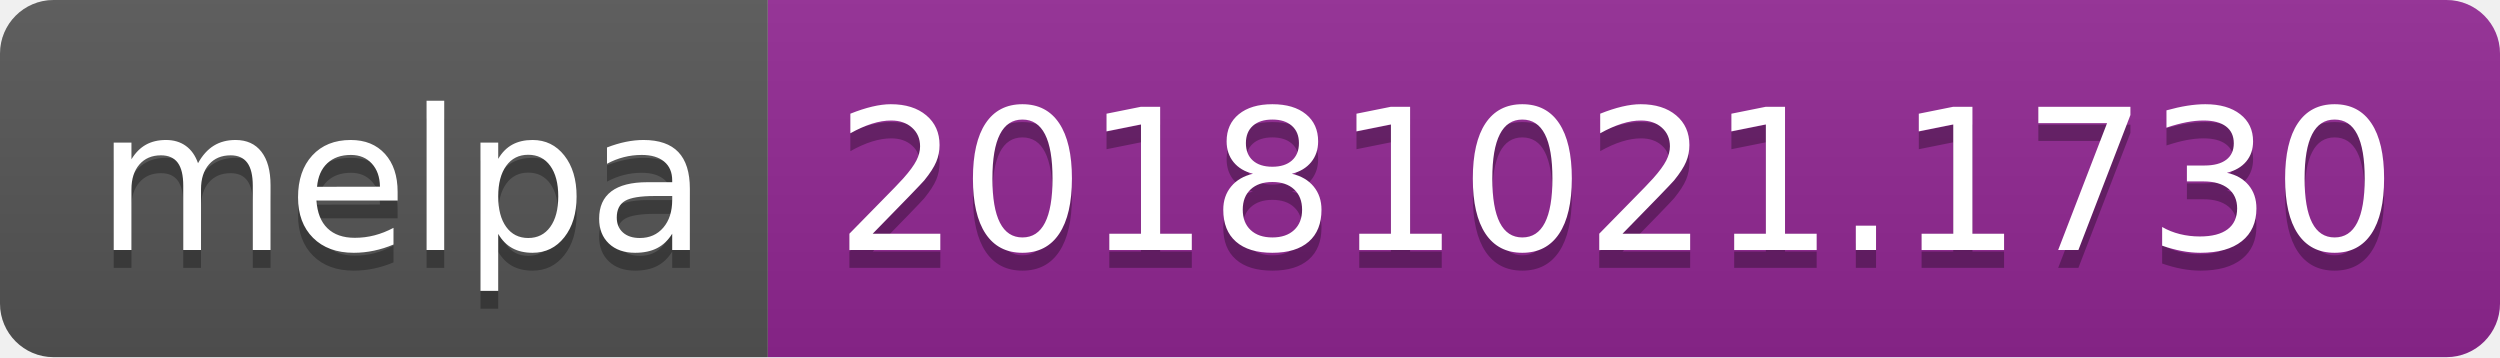
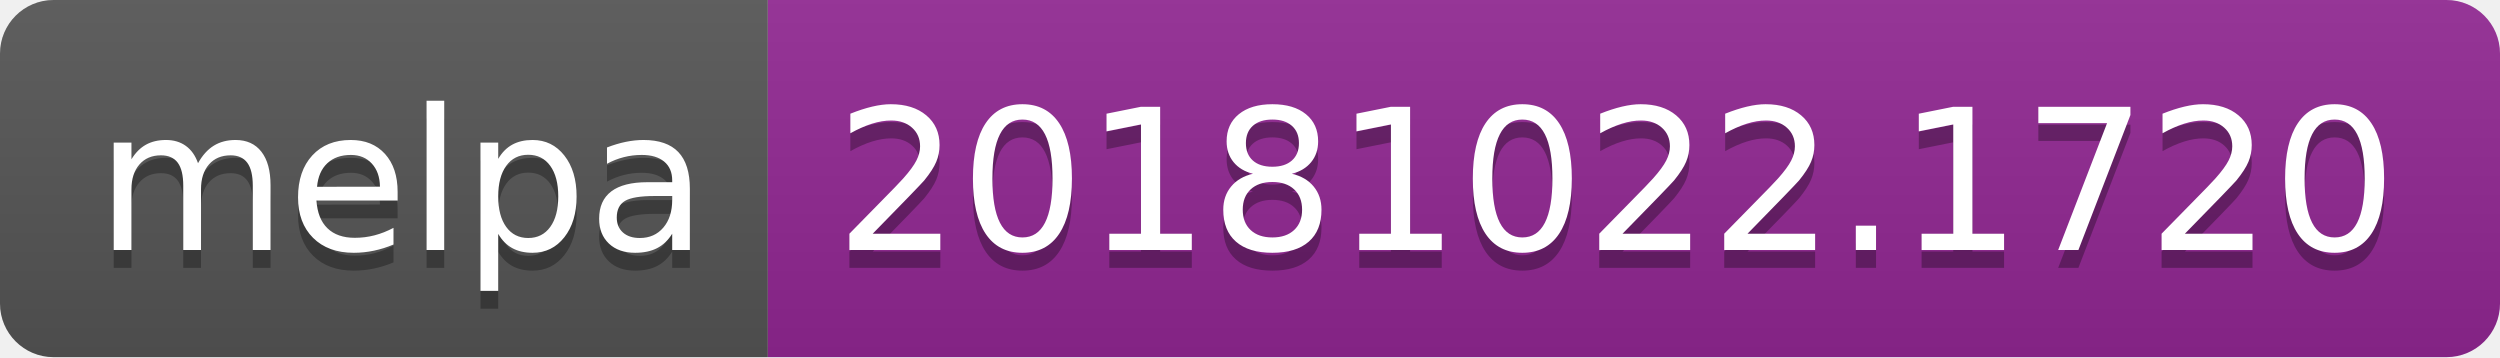
<svg xmlns="http://www.w3.org/2000/svg" width="140" height="20">
  <linearGradient id="b" x2="0" y2="100%">
    <stop offset="0" stop-color="#bbb" stop-opacity=".1" />
    <stop offset="1" stop-opacity=".1" />
  </linearGradient>
  <clipPath id="a">
    <rect width="140" height="20" rx="3" fill="#fff" />
  </clipPath>
  <g clip-path="url(#a)">
    <path fill="#555" d="M0 0h43v20H0z" />
    <path fill="#922793" d="M43 0h97v20H43z" />
    <path fill="url(#b)" d="M0 0h140v20H0z" />
  </g>
  <g fill="#fff" text-anchor="middle" font-family="DejaVu Sans,Verdana,Geneva,sans-serif" font-size="110">
    <text x="225" y="150" fill="#010101" fill-opacity=".3" transform="scale(.1)" textLength="330">melpa</text>
    <text x="225" y="140" transform="scale(.1)" textLength="330">melpa</text>
-     <text x="905" y="150" fill="#010101" fill-opacity=".3" transform="scale(.1)" textLength="870">20181021.1730</text>
-     <text x="905" y="140" transform="scale(.1)" textLength="870">20181021.1730</text>
+     <text x="905" y="150" fill="#010101" fill-opacity=".3" transform="scale(.1)" textLength="870">20181022.1720</text>
+     <text x="905" y="140" transform="scale(.1)" textLength="870">20181022.1720</text>
  </g>
</svg>
